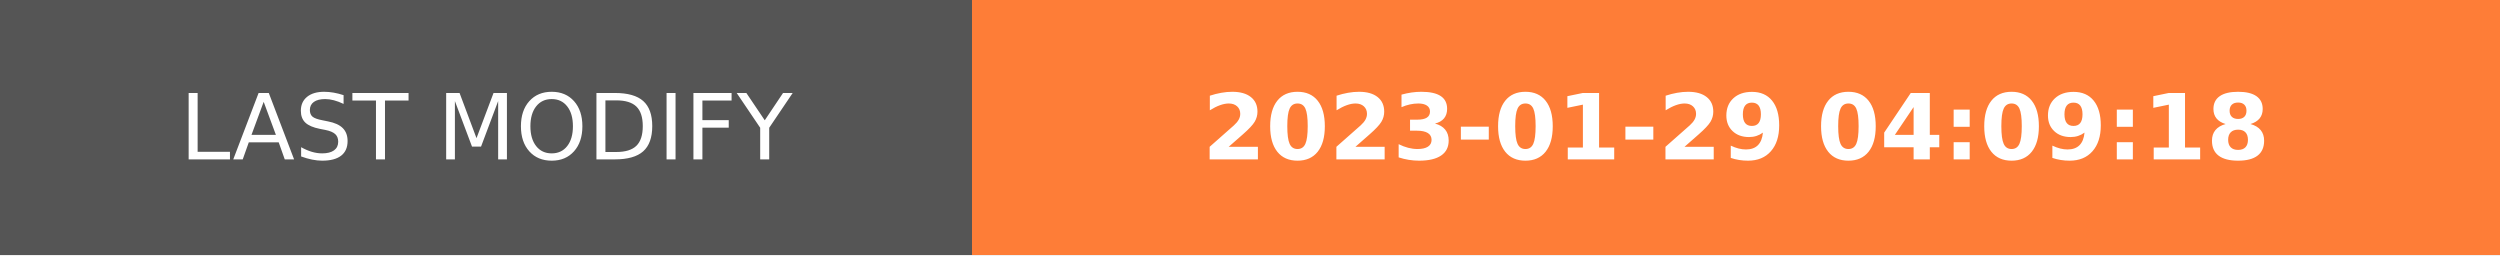
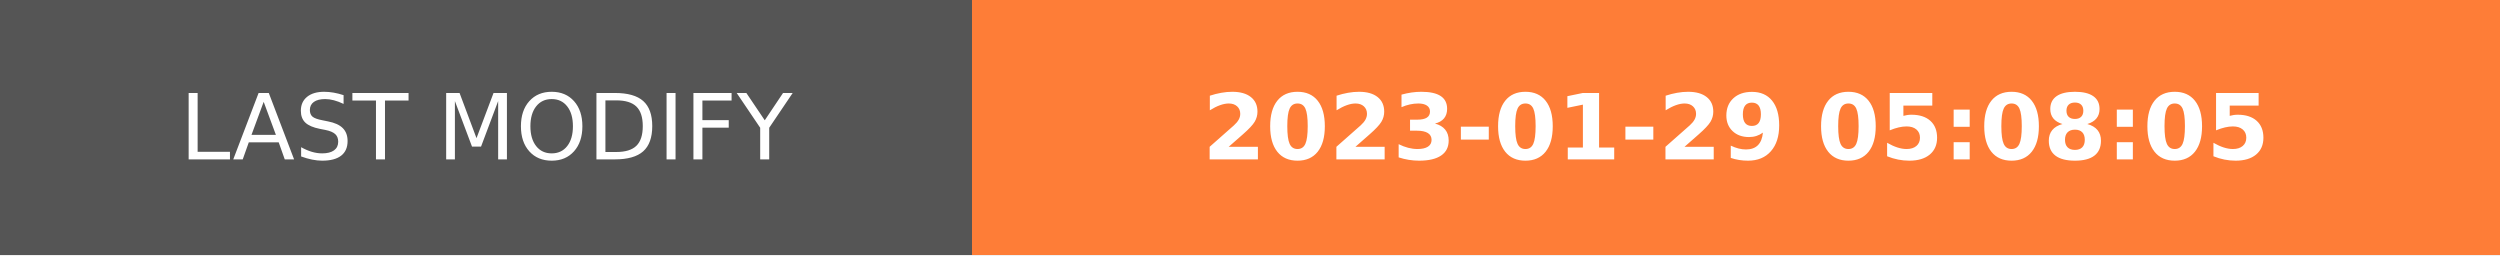
- <svg xmlns="http://www.w3.org/2000/svg" width="274.5" height="28" role="img" aria-label="LAST MODIFY: 2023-01-29 04:09:18">
+ <svg xmlns="http://www.w3.org/2000/svg" width="274.5" height="28" role="img" aria-label="LAST MODIFY: 2023-01-29 05:08:05">
  <g shape-rendering="crispEdges">
    <rect width="106.75" height="28" fill="#555" />
    <rect x="106.75" width="167.75" height="28" fill="#fe7d37" />
  </g>
  <g fill="#fff" text-anchor="middle" font-family="Verdana,Geneva,DejaVu Sans,sans-serif" text-rendering="geometricPrecision" font-size="100">
    <text transform="scale(.1)" x="533.75" y="175" textLength="827.5" fill="#fff">LAST MODIFY</text>
-     <text transform="scale(.1)" x="1906.25" y="175" textLength="1437.5" fill="#fff" font-weight="bold">2023-01-29 04:09:18</text>
+     <text transform="scale(.1)" x="1906.25" y="175" textLength="1437.5" fill="#fff" font-weight="bold">2023-01-29 05:08:05</text>
  </g>
</svg>
